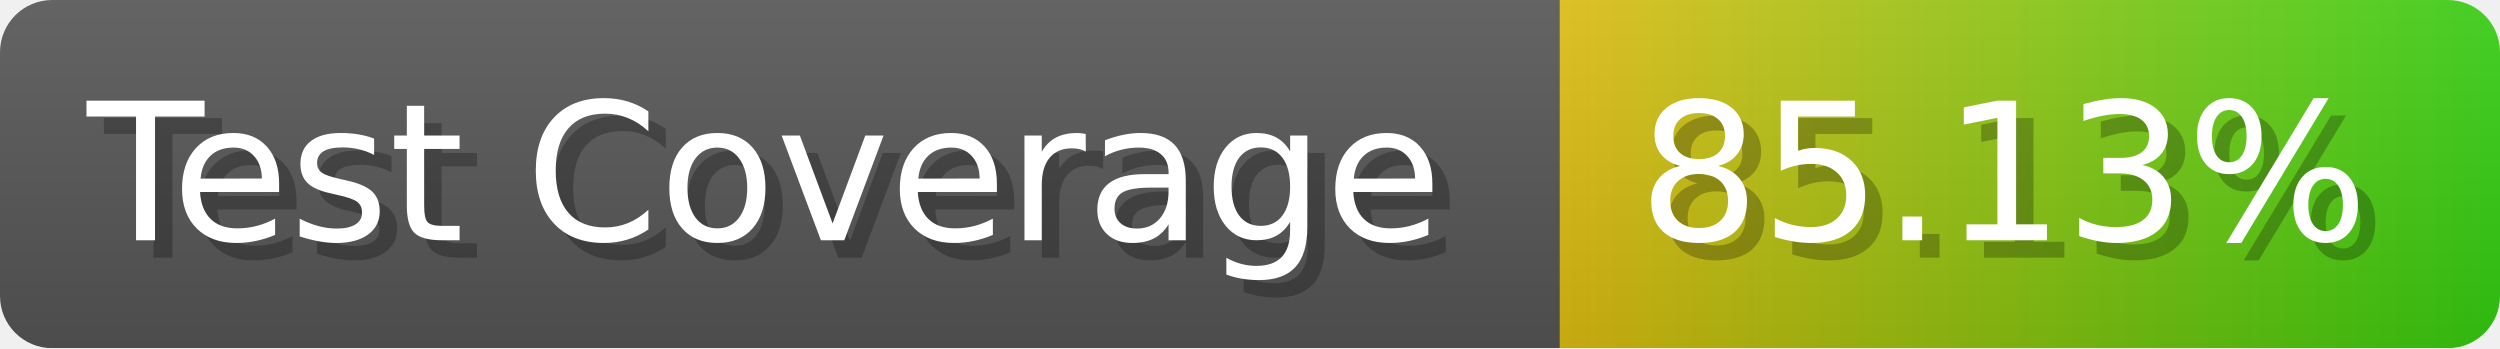
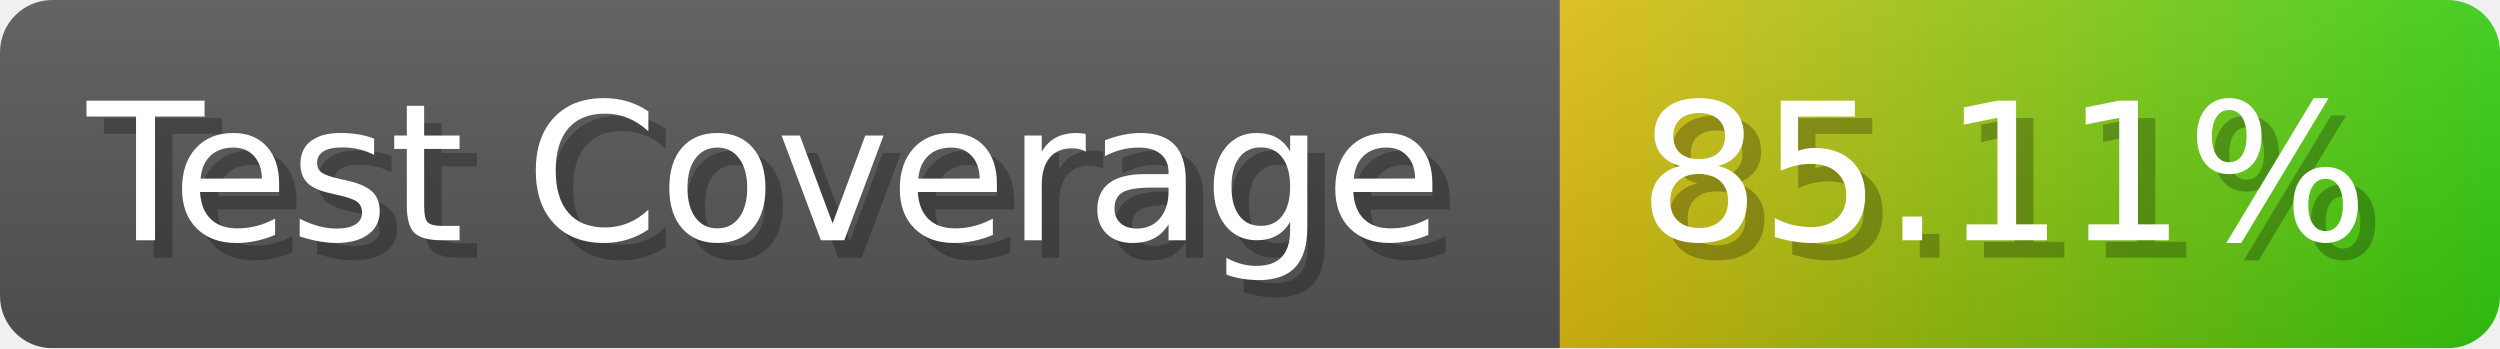
- <svg xmlns="http://www.w3.org/2000/svg" width="143.6" height="20" viewBox="0 0 1436 200" role="img" aria-label="Test Coverage: 85.13%">
+ <svg xmlns="http://www.w3.org/2000/svg" width="143.6" height="20" viewBox="0 0 1436 200" role="img" aria-label="Test Coverage: 85.11%">
  <linearGradient id="a" x2="0" y2="100%">
    <stop offset="0" stop-opacity=".1" stop-color="#EEE" />
    <stop offset="1" stop-opacity=".1" />
  </linearGradient>
  <mask id="m">
    <rect width="1436" height="200" rx="30" fill="#FFF" />
  </mask>
  <g mask="url(#m)">
    <rect width="896" height="200" fill="#555" />
    <rect width="540" height="200" fill="url(#x)" x="896" />
    <rect width="1436" height="200" fill="url(#a)" />
  </g>
  <g aria-hidden="true" fill="#fff" text-anchor="start" font-family="Verdana,DejaVu Sans,sans-serif" font-size="110">
    <text x="60" y="148" textLength="796" fill="#000" opacity="0.25">Test Coverage</text>
    <text x="50" y="138" textLength="796">Test Coverage</text>
-     <text x="951" y="148" textLength="440" fill="#000" opacity="0.25">85.13%</text>
-     <text x="941" y="138" textLength="440">85.13%</text>
+     <text x="951" y="148" textLength="440" fill="#000" opacity="0.25">85.11%</text>
+     <text x="941" y="138" textLength="440">85.11%</text>
  </g>
  <linearGradient id="x" x1="0%" y1="0%" x2="100%" y2="0%">
    <stop offset="0%" style="stop-color:#DB1" />
    <stop offset="100%" style="stop-color:#3C1" />
  </linearGradient>
</svg>
